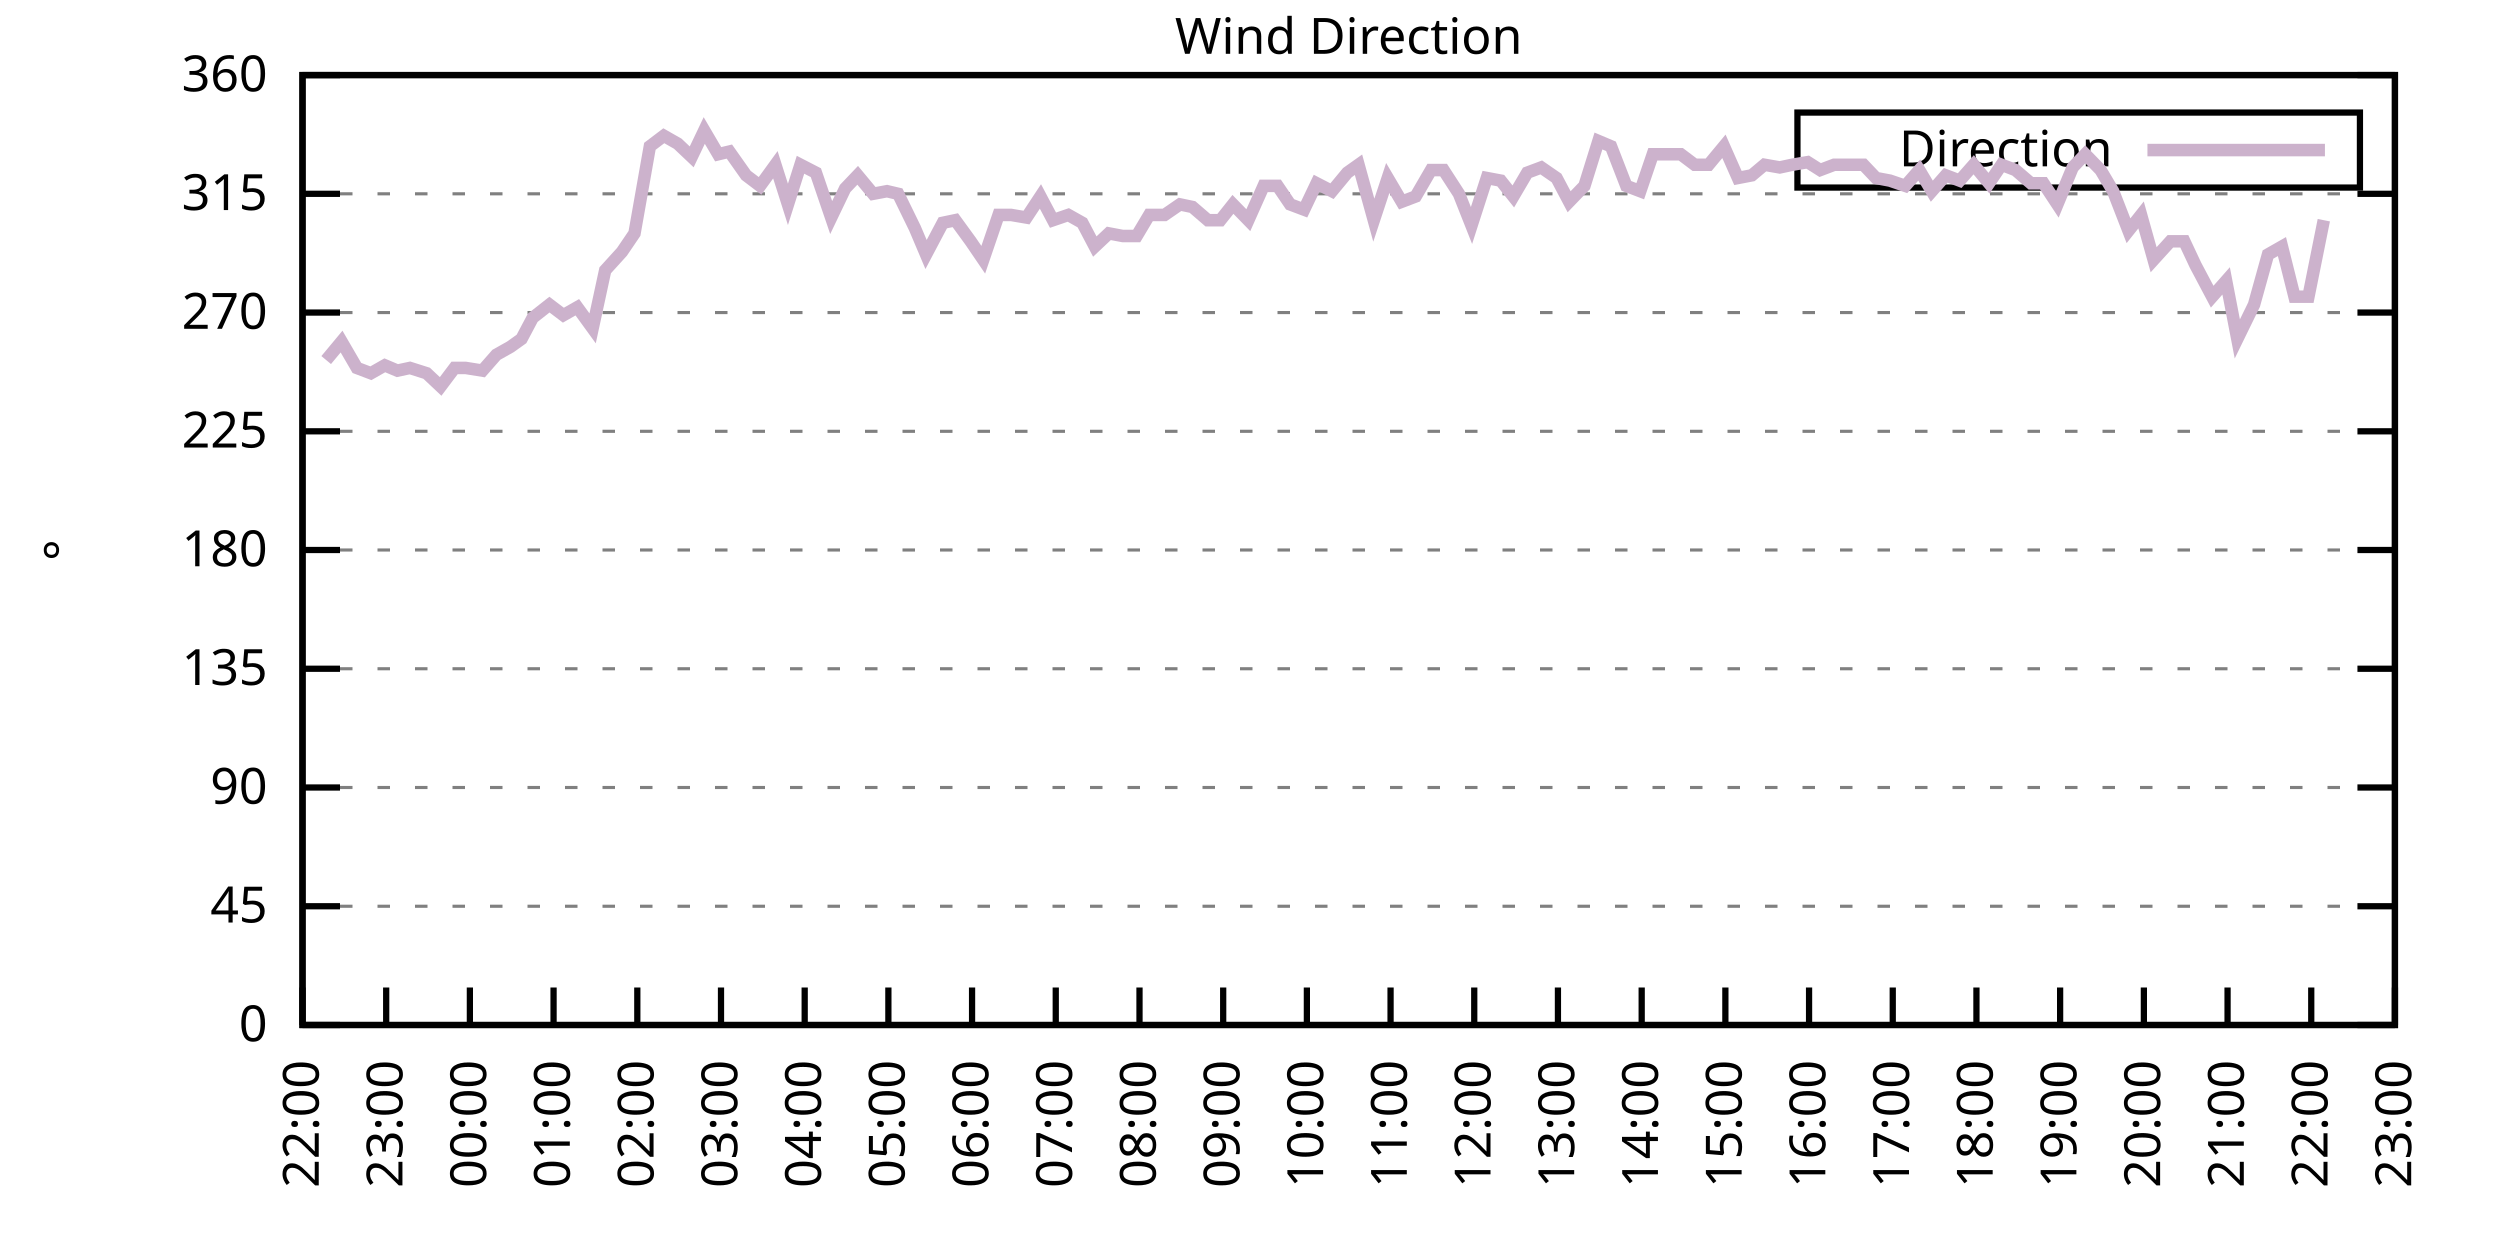
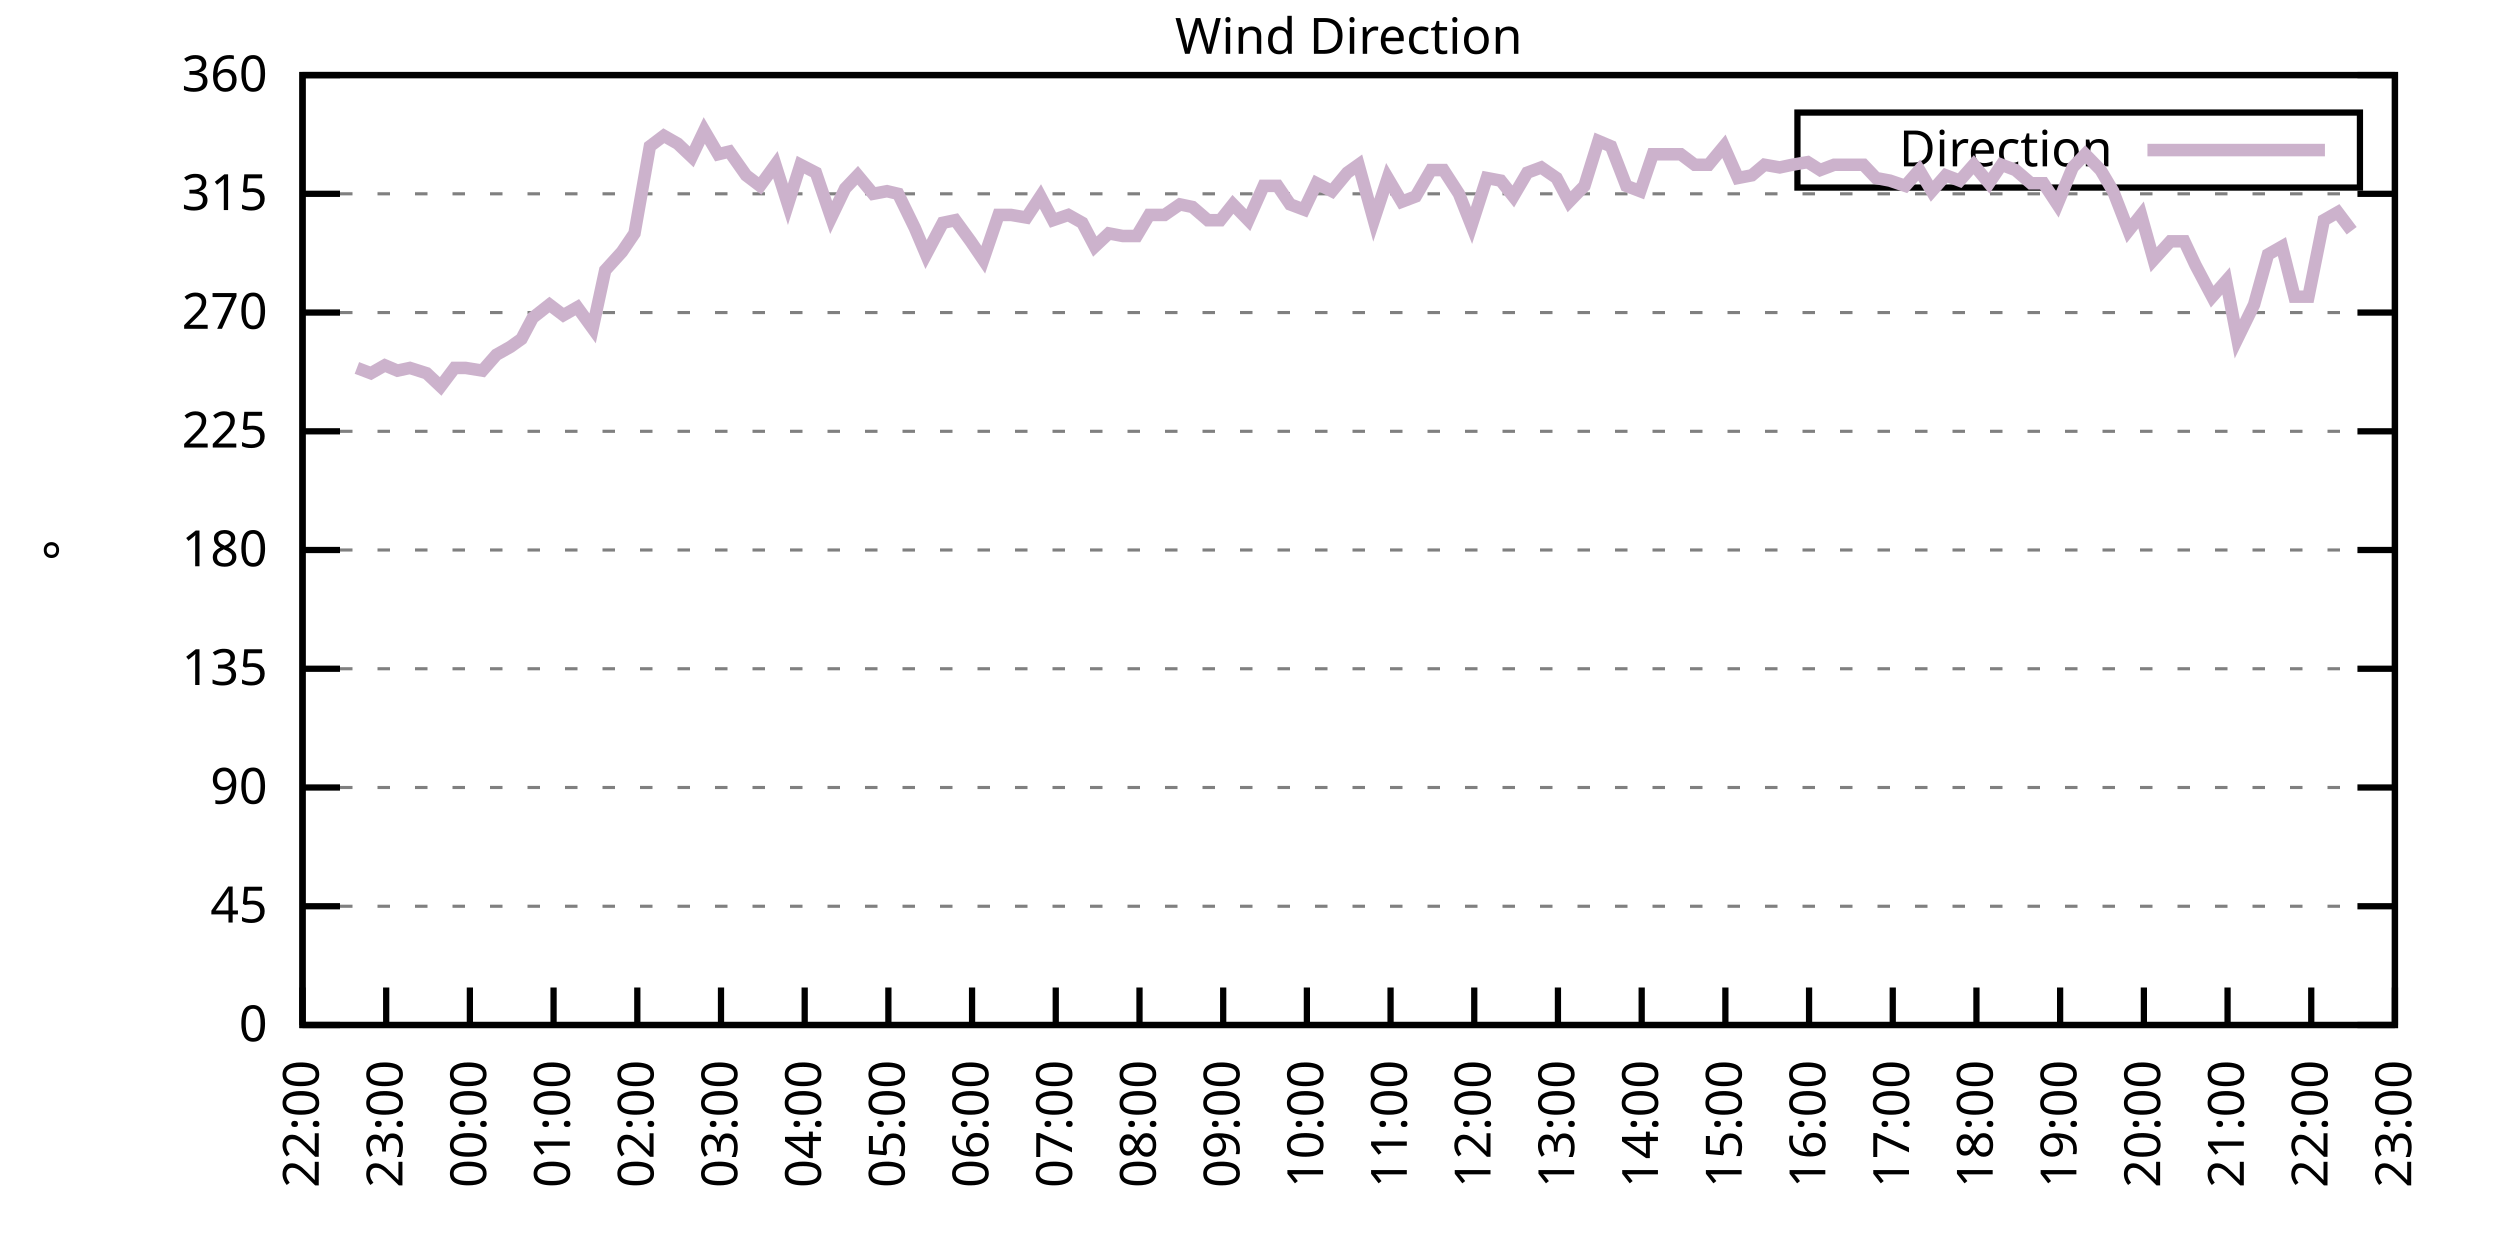
<svg xmlns="http://www.w3.org/2000/svg" xmlns:xlink="http://www.w3.org/1999/xlink" width="400" height="200" viewBox="0 0 400 200">
  <g id="gnuplot_canvas">
    <rect x="0" y="0" width="400" height="200" fill="none" />
    <defs>
      <circle id="gpDot" r="0.5" stroke-width="0.5" stroke="currentColor" />
      <path id="gpPt0" stroke-width="0.333" stroke="currentColor" d="M-1,0 h2 M0,-1 v2" />
      <path id="gpPt1" stroke-width="0.333" stroke="currentColor" d="M-1,-1 L1,1 M1,-1 L-1,1" />
      <path id="gpPt2" stroke-width="0.333" stroke="currentColor" d="M-1,0 L1,0 M0,-1 L0,1 M-1,-1 L1,1 M-1,1 L1,-1" />
      <rect id="gpPt3" stroke-width="0.333" stroke="currentColor" x="-1" y="-1" width="2" height="2" />
      <rect id="gpPt4" stroke-width="0.333" stroke="currentColor" fill="currentColor" x="-1" y="-1" width="2" height="2" />
      <circle id="gpPt5" stroke-width="0.333" stroke="currentColor" cx="0" cy="0" r="1" />
      <use xlink:href="#gpPt5" id="gpPt6" fill="currentColor" stroke="none" />
      <path id="gpPt7" stroke-width="0.333" stroke="currentColor" d="M0,-1.33 L-1.33,0.67 L1.33,0.67 z" />
      <use xlink:href="#gpPt7" id="gpPt8" fill="currentColor" stroke="none" />
      <use xlink:href="#gpPt7" id="gpPt9" stroke="currentColor" transform="rotate(180)" />
      <use xlink:href="#gpPt9" id="gpPt10" fill="currentColor" stroke="none" />
      <use xlink:href="#gpPt3" id="gpPt11" stroke="currentColor" transform="rotate(45)" />
      <use xlink:href="#gpPt11" id="gpPt12" fill="currentColor" stroke="none" />
      <path id="gpPt13" stroke-width="0.333" stroke="currentColor" d="M0,1.330 L1.265,0.411 L0.782,-1.067 L-0.782,-1.076 L-1.265,0.411 z" />
      <use xlink:href="#gpPt13" id="gpPt14" fill="currentColor" stroke="none" />
      <filter id="textbox" filterUnits="objectBoundingBox" x="0" y="0" height="1" width="1">
        <feFlood flood-color="white" flood-opacity="1" result="bgnd" />
        <feComposite in="SourceGraphic" in2="bgnd" operator="atop" />
      </filter>
      <filter id="greybox" filterUnits="objectBoundingBox" x="0" y="0" height="1" width="1">
        <feFlood flood-color="lightgrey" flood-opacity="1" result="grey" />
        <feComposite in="SourceGraphic" in2="grey" operator="atop" />
      </filter>
    </defs>
    <g fill="none" color="white" stroke="currentColor" stroke-width="1.00" stroke-linecap="butt" stroke-linejoin="miter">
</g>
    <g fill="none" color="black" stroke="currentColor" stroke-width="1.00" stroke-linecap="butt" stroke-linejoin="miter">
      <g stroke="none" shape-rendering="crispEdges">
        <polygon fill="rgb(255, 255, 255)" points="48.40,164.00 383.18,164.00 383.18,12.02 48.40,12.02 " />
      </g>
    </g>
    <g fill="none" color="black" stroke="currentColor" stroke-width="1.00" stroke-linecap="butt" stroke-linejoin="miter">
</g>
    <g fill="none" color="black" stroke="black" stroke-width="0.50" stroke-linecap="butt" stroke-linejoin="miter">
</g>
    <g fill="none" color="gray" stroke="currentColor" stroke-width="0.50" stroke-linecap="butt" stroke-linejoin="miter">
      <path stroke="gray" stroke-dasharray="2,4" class="gridline" d="M48.40,164.00 L383.19,164.00  " />
    </g>
    <g fill="none" color="gray" stroke="gray" stroke-width="1.00" stroke-linecap="butt" stroke-linejoin="miter">
</g>
    <g fill="none" color="black" stroke="currentColor" stroke-width="1.00" stroke-linecap="butt" stroke-linejoin="miter">
      <path stroke="black" d="M48.40,164.00 L54.40,164.00 M383.19,164.00 L377.19,164.00  " />
      <g transform="translate(42.80,166.60)" stroke="none" fill="black" font-family="Sans" font-size="8.00" text-anchor="end">
        <text>
          <tspan font-family="Sans"> 0</tspan>
        </text>
      </g>
    </g>
    <g fill="none" color="black" stroke="currentColor" stroke-width="1.00" stroke-linecap="butt" stroke-linejoin="miter">
</g>
    <g fill="none" color="black" stroke="black" stroke-width="0.50" stroke-linecap="butt" stroke-linejoin="miter">
</g>
    <g fill="none" color="gray" stroke="currentColor" stroke-width="0.50" stroke-linecap="butt" stroke-linejoin="miter">
      <path stroke="gray" stroke-dasharray="2,4" class="gridline" d="M48.40,145.00 L383.19,145.00  " />
    </g>
    <g fill="none" color="gray" stroke="gray" stroke-width="1.00" stroke-linecap="butt" stroke-linejoin="miter">
</g>
    <g fill="none" color="black" stroke="currentColor" stroke-width="1.00" stroke-linecap="butt" stroke-linejoin="miter">
      <path stroke="black" d="M48.40,145.00 L54.40,145.00 M383.19,145.00 L377.19,145.00  " />
      <g transform="translate(42.80,147.60)" stroke="none" fill="black" font-family="Sans" font-size="8.00" text-anchor="end">
        <text>
          <tspan font-family="Sans"> 45</tspan>
        </text>
      </g>
    </g>
    <g fill="none" color="black" stroke="currentColor" stroke-width="1.00" stroke-linecap="butt" stroke-linejoin="miter">
</g>
    <g fill="none" color="black" stroke="black" stroke-width="0.50" stroke-linecap="butt" stroke-linejoin="miter">
</g>
    <g fill="none" color="gray" stroke="currentColor" stroke-width="0.50" stroke-linecap="butt" stroke-linejoin="miter">
      <path stroke="gray" stroke-dasharray="2,4" class="gridline" d="M48.40,126.00 L383.19,126.00  " />
    </g>
    <g fill="none" color="gray" stroke="gray" stroke-width="1.00" stroke-linecap="butt" stroke-linejoin="miter">
</g>
    <g fill="none" color="black" stroke="currentColor" stroke-width="1.00" stroke-linecap="butt" stroke-linejoin="miter">
      <path stroke="black" d="M48.40,126.00 L54.40,126.00 M383.19,126.00 L377.19,126.00  " />
      <g transform="translate(42.80,128.60)" stroke="none" fill="black" font-family="Sans" font-size="8.00" text-anchor="end">
        <text>
          <tspan font-family="Sans"> 90</tspan>
        </text>
      </g>
    </g>
    <g fill="none" color="black" stroke="currentColor" stroke-width="1.00" stroke-linecap="butt" stroke-linejoin="miter">
</g>
    <g fill="none" color="black" stroke="black" stroke-width="0.50" stroke-linecap="butt" stroke-linejoin="miter">
</g>
    <g fill="none" color="gray" stroke="currentColor" stroke-width="0.50" stroke-linecap="butt" stroke-linejoin="miter">
      <path stroke="gray" stroke-dasharray="2,4" class="gridline" d="M48.40,107.00 L383.19,107.00  " />
    </g>
    <g fill="none" color="gray" stroke="gray" stroke-width="1.00" stroke-linecap="butt" stroke-linejoin="miter">
</g>
    <g fill="none" color="black" stroke="currentColor" stroke-width="1.00" stroke-linecap="butt" stroke-linejoin="miter">
      <path stroke="black" d="M48.40,107.00 L54.40,107.00 M383.19,107.00 L377.19,107.00  " />
      <g transform="translate(42.80,109.60)" stroke="none" fill="black" font-family="Sans" font-size="8.00" text-anchor="end">
        <text>
          <tspan font-family="Sans"> 135</tspan>
        </text>
      </g>
    </g>
    <g fill="none" color="black" stroke="currentColor" stroke-width="1.00" stroke-linecap="butt" stroke-linejoin="miter">
</g>
    <g fill="none" color="black" stroke="black" stroke-width="0.50" stroke-linecap="butt" stroke-linejoin="miter">
</g>
    <g fill="none" color="gray" stroke="currentColor" stroke-width="0.50" stroke-linecap="butt" stroke-linejoin="miter">
      <path stroke="gray" stroke-dasharray="2,4" class="gridline" d="M48.40,88.00 L383.19,88.00  " />
    </g>
    <g fill="none" color="gray" stroke="gray" stroke-width="1.00" stroke-linecap="butt" stroke-linejoin="miter">
</g>
    <g fill="none" color="black" stroke="currentColor" stroke-width="1.00" stroke-linecap="butt" stroke-linejoin="miter">
      <path stroke="black" d="M48.40,88.00 L54.40,88.00 M383.19,88.00 L377.19,88.00  " />
      <g transform="translate(42.80,90.60)" stroke="none" fill="black" font-family="Sans" font-size="8.00" text-anchor="end">
        <text>
          <tspan font-family="Sans"> 180</tspan>
        </text>
      </g>
    </g>
    <g fill="none" color="black" stroke="currentColor" stroke-width="1.00" stroke-linecap="butt" stroke-linejoin="miter">
</g>
    <g fill="none" color="black" stroke="black" stroke-width="0.50" stroke-linecap="butt" stroke-linejoin="miter">
</g>
    <g fill="none" color="gray" stroke="currentColor" stroke-width="0.50" stroke-linecap="butt" stroke-linejoin="miter">
      <path stroke="gray" stroke-dasharray="2,4" class="gridline" d="M48.40,69.01 L383.19,69.01  " />
    </g>
    <g fill="none" color="gray" stroke="gray" stroke-width="1.00" stroke-linecap="butt" stroke-linejoin="miter">
</g>
    <g fill="none" color="black" stroke="currentColor" stroke-width="1.00" stroke-linecap="butt" stroke-linejoin="miter">
      <path stroke="black" d="M48.40,69.01 L54.40,69.01 M383.19,69.01 L377.19,69.01  " />
      <g transform="translate(42.80,71.61)" stroke="none" fill="black" font-family="Sans" font-size="8.00" text-anchor="end">
        <text>
          <tspan font-family="Sans"> 225</tspan>
        </text>
      </g>
    </g>
    <g fill="none" color="black" stroke="currentColor" stroke-width="1.00" stroke-linecap="butt" stroke-linejoin="miter">
</g>
    <g fill="none" color="black" stroke="black" stroke-width="0.50" stroke-linecap="butt" stroke-linejoin="miter">
</g>
    <g fill="none" color="gray" stroke="currentColor" stroke-width="0.50" stroke-linecap="butt" stroke-linejoin="miter">
      <path stroke="gray" stroke-dasharray="2,4" class="gridline" d="M48.40,50.01 L383.19,50.01  " />
    </g>
    <g fill="none" color="gray" stroke="gray" stroke-width="1.00" stroke-linecap="butt" stroke-linejoin="miter">
</g>
    <g fill="none" color="black" stroke="currentColor" stroke-width="1.00" stroke-linecap="butt" stroke-linejoin="miter">
      <path stroke="black" d="M48.40,50.01 L54.40,50.01 M383.19,50.01 L377.19,50.01  " />
      <g transform="translate(42.80,52.61)" stroke="none" fill="black" font-family="Sans" font-size="8.00" text-anchor="end">
        <text>
          <tspan font-family="Sans"> 270</tspan>
        </text>
      </g>
    </g>
    <g fill="none" color="black" stroke="currentColor" stroke-width="1.00" stroke-linecap="butt" stroke-linejoin="miter">
</g>
    <g fill="none" color="black" stroke="black" stroke-width="0.50" stroke-linecap="butt" stroke-linejoin="miter">
</g>
    <g fill="none" color="gray" stroke="currentColor" stroke-width="0.50" stroke-linecap="butt" stroke-linejoin="miter">
      <path stroke="gray" stroke-dasharray="2,4" class="gridline" d="M48.40,31.01 L383.19,31.01  " />
    </g>
    <g fill="none" color="gray" stroke="gray" stroke-width="1.00" stroke-linecap="butt" stroke-linejoin="miter">
</g>
    <g fill="none" color="black" stroke="currentColor" stroke-width="1.00" stroke-linecap="butt" stroke-linejoin="miter">
      <path stroke="black" d="M48.40,31.01 L54.40,31.01 M383.19,31.01 L377.19,31.01  " />
      <g transform="translate(42.80,33.61)" stroke="none" fill="black" font-family="Sans" font-size="8.00" text-anchor="end">
        <text>
          <tspan font-family="Sans"> 315</tspan>
        </text>
      </g>
    </g>
    <g fill="none" color="black" stroke="currentColor" stroke-width="1.00" stroke-linecap="butt" stroke-linejoin="miter">
</g>
    <g fill="none" color="black" stroke="black" stroke-width="0.50" stroke-linecap="butt" stroke-linejoin="miter">
</g>
    <g fill="none" color="gray" stroke="currentColor" stroke-width="0.50" stroke-linecap="butt" stroke-linejoin="miter">
      <path stroke="gray" stroke-dasharray="2,4" class="gridline" d="M48.40,12.01 L383.19,12.01  " />
    </g>
    <g fill="none" color="gray" stroke="gray" stroke-width="1.00" stroke-linecap="butt" stroke-linejoin="miter">
</g>
    <g fill="none" color="black" stroke="currentColor" stroke-width="1.00" stroke-linecap="butt" stroke-linejoin="miter">
      <path stroke="black" d="M48.40,12.01 L54.40,12.01 M383.19,12.01 L377.19,12.01  " />
      <g transform="translate(42.80,14.61)" stroke="none" fill="black" font-family="Sans" font-size="8.00" text-anchor="end">
        <text>
          <tspan font-family="Sans"> 360</tspan>
        </text>
      </g>
    </g>
    <g fill="none" color="black" stroke="currentColor" stroke-width="1.00" stroke-linecap="butt" stroke-linejoin="miter">
      <path stroke="black" d="M48.40,164.00 L48.40,158.00  " />
      <g transform="translate(51.00,169.60) rotate(270.00)" stroke="none" fill="black" font-family="Sans" font-size="8.00" text-anchor="end">
        <text>
          <tspan font-family="Sans">22:00</tspan>
        </text>
      </g>
    </g>
    <g fill="none" color="black" stroke="currentColor" stroke-width="1.00" stroke-linecap="butt" stroke-linejoin="miter">
      <path stroke="black" d="M61.79,164.00 L61.79,158.00  " />
      <g transform="translate(64.39,169.60) rotate(270.00)" stroke="none" fill="black" font-family="Sans" font-size="8.00" text-anchor="end">
        <text>
          <tspan font-family="Sans">23:00</tspan>
        </text>
      </g>
    </g>
    <g fill="none" color="black" stroke="currentColor" stroke-width="1.00" stroke-linecap="butt" stroke-linejoin="miter">
      <path stroke="black" d="M75.18,164.00 L75.18,158.00  " />
      <g transform="translate(77.78,169.60) rotate(270.00)" stroke="none" fill="black" font-family="Sans" font-size="8.00" text-anchor="end">
        <text>
          <tspan font-family="Sans">00:00</tspan>
        </text>
      </g>
    </g>
    <g fill="none" color="black" stroke="currentColor" stroke-width="1.00" stroke-linecap="butt" stroke-linejoin="miter">
      <path stroke="black" d="M88.57,164.00 L88.57,158.00  " />
      <g transform="translate(91.17,169.60) rotate(270.00)" stroke="none" fill="black" font-family="Sans" font-size="8.00" text-anchor="end">
        <text>
          <tspan font-family="Sans">01:00</tspan>
        </text>
      </g>
    </g>
    <g fill="none" color="black" stroke="currentColor" stroke-width="1.00" stroke-linecap="butt" stroke-linejoin="miter">
      <path stroke="black" d="M101.97,164.00 L101.97,158.00  " />
      <g transform="translate(104.57,169.60) rotate(270.00)" stroke="none" fill="black" font-family="Sans" font-size="8.00" text-anchor="end">
        <text>
          <tspan font-family="Sans">02:00</tspan>
        </text>
      </g>
    </g>
    <g fill="none" color="black" stroke="currentColor" stroke-width="1.00" stroke-linecap="butt" stroke-linejoin="miter">
      <path stroke="black" d="M115.36,164.00 L115.36,158.00  " />
      <g transform="translate(117.96,169.60) rotate(270.00)" stroke="none" fill="black" font-family="Sans" font-size="8.00" text-anchor="end">
        <text>
          <tspan font-family="Sans">03:00</tspan>
        </text>
      </g>
    </g>
    <g fill="none" color="black" stroke="currentColor" stroke-width="1.00" stroke-linecap="butt" stroke-linejoin="miter">
      <path stroke="black" d="M128.75,164.00 L128.75,158.00  " />
      <g transform="translate(131.35,169.60) rotate(270.00)" stroke="none" fill="black" font-family="Sans" font-size="8.00" text-anchor="end">
        <text>
          <tspan font-family="Sans">04:00</tspan>
        </text>
      </g>
    </g>
    <g fill="none" color="black" stroke="currentColor" stroke-width="1.00" stroke-linecap="butt" stroke-linejoin="miter">
      <path stroke="black" d="M142.14,164.00 L142.14,158.00  " />
      <g transform="translate(144.74,169.60) rotate(270.00)" stroke="none" fill="black" font-family="Sans" font-size="8.00" text-anchor="end">
        <text>
          <tspan font-family="Sans">05:00</tspan>
        </text>
      </g>
    </g>
    <g fill="none" color="black" stroke="currentColor" stroke-width="1.00" stroke-linecap="butt" stroke-linejoin="miter">
      <path stroke="black" d="M155.53,164.00 L155.53,158.00  " />
      <g transform="translate(158.13,169.60) rotate(270.00)" stroke="none" fill="black" font-family="Sans" font-size="8.00" text-anchor="end">
        <text>
          <tspan font-family="Sans">06:00</tspan>
        </text>
      </g>
    </g>
    <g fill="none" color="black" stroke="currentColor" stroke-width="1.00" stroke-linecap="butt" stroke-linejoin="miter">
      <path stroke="black" d="M168.92,164.00 L168.92,158.00  " />
      <g transform="translate(171.52,169.60) rotate(270.00)" stroke="none" fill="black" font-family="Sans" font-size="8.00" text-anchor="end">
        <text>
          <tspan font-family="Sans">07:00</tspan>
        </text>
      </g>
    </g>
    <g fill="none" color="black" stroke="currentColor" stroke-width="1.00" stroke-linecap="butt" stroke-linejoin="miter">
      <path stroke="black" d="M182.32,164.00 L182.32,158.00  " />
      <g transform="translate(184.92,169.60) rotate(270.00)" stroke="none" fill="black" font-family="Sans" font-size="8.00" text-anchor="end">
        <text>
          <tspan font-family="Sans">08:00</tspan>
        </text>
      </g>
    </g>
    <g fill="none" color="black" stroke="currentColor" stroke-width="1.00" stroke-linecap="butt" stroke-linejoin="miter">
      <path stroke="black" d="M195.71,164.00 L195.71,158.00  " />
      <g transform="translate(198.31,169.60) rotate(270.00)" stroke="none" fill="black" font-family="Sans" font-size="8.00" text-anchor="end">
        <text>
          <tspan font-family="Sans">09:00</tspan>
        </text>
      </g>
    </g>
    <g fill="none" color="black" stroke="currentColor" stroke-width="1.00" stroke-linecap="butt" stroke-linejoin="miter">
      <path stroke="black" d="M209.10,164.00 L209.10,158.00  " />
      <g transform="translate(211.70,169.60) rotate(270.00)" stroke="none" fill="black" font-family="Sans" font-size="8.00" text-anchor="end">
        <text>
          <tspan font-family="Sans">10:00</tspan>
        </text>
      </g>
    </g>
    <g fill="none" color="black" stroke="currentColor" stroke-width="1.00" stroke-linecap="butt" stroke-linejoin="miter">
      <path stroke="black" d="M222.49,164.00 L222.49,158.00  " />
      <g transform="translate(225.09,169.60) rotate(270.00)" stroke="none" fill="black" font-family="Sans" font-size="8.00" text-anchor="end">
        <text>
          <tspan font-family="Sans">11:00</tspan>
        </text>
      </g>
    </g>
    <g fill="none" color="black" stroke="currentColor" stroke-width="1.00" stroke-linecap="butt" stroke-linejoin="miter">
      <path stroke="black" d="M235.88,164.00 L235.88,158.00  " />
      <g transform="translate(238.48,169.60) rotate(270.00)" stroke="none" fill="black" font-family="Sans" font-size="8.00" text-anchor="end">
        <text>
          <tspan font-family="Sans">12:00</tspan>
        </text>
      </g>
    </g>
    <g fill="none" color="black" stroke="currentColor" stroke-width="1.00" stroke-linecap="butt" stroke-linejoin="miter">
      <path stroke="black" d="M249.27,164.00 L249.27,158.00  " />
      <g transform="translate(251.87,169.60) rotate(270.00)" stroke="none" fill="black" font-family="Sans" font-size="8.00" text-anchor="end">
        <text>
          <tspan font-family="Sans">13:00</tspan>
        </text>
      </g>
    </g>
    <g fill="none" color="black" stroke="currentColor" stroke-width="1.00" stroke-linecap="butt" stroke-linejoin="miter">
      <path stroke="black" d="M262.67,164.00 L262.67,158.00  " />
      <g transform="translate(265.27,169.60) rotate(270.00)" stroke="none" fill="black" font-family="Sans" font-size="8.00" text-anchor="end">
        <text>
          <tspan font-family="Sans">14:00</tspan>
        </text>
      </g>
    </g>
    <g fill="none" color="black" stroke="currentColor" stroke-width="1.00" stroke-linecap="butt" stroke-linejoin="miter">
      <path stroke="black" d="M276.06,164.00 L276.06,158.00  " />
      <g transform="translate(278.66,169.60) rotate(270.00)" stroke="none" fill="black" font-family="Sans" font-size="8.00" text-anchor="end">
        <text>
          <tspan font-family="Sans">15:00</tspan>
        </text>
      </g>
    </g>
    <g fill="none" color="black" stroke="currentColor" stroke-width="1.00" stroke-linecap="butt" stroke-linejoin="miter">
      <path stroke="black" d="M289.45,164.00 L289.45,158.00  " />
      <g transform="translate(292.05,169.60) rotate(270.00)" stroke="none" fill="black" font-family="Sans" font-size="8.00" text-anchor="end">
        <text>
          <tspan font-family="Sans">16:00</tspan>
        </text>
      </g>
    </g>
    <g fill="none" color="black" stroke="currentColor" stroke-width="1.00" stroke-linecap="butt" stroke-linejoin="miter">
      <path stroke="black" d="M302.84,164.00 L302.84,158.00  " />
      <g transform="translate(305.44,169.60) rotate(270.00)" stroke="none" fill="black" font-family="Sans" font-size="8.00" text-anchor="end">
        <text>
          <tspan font-family="Sans">17:00</tspan>
        </text>
      </g>
    </g>
    <g fill="none" color="black" stroke="currentColor" stroke-width="1.00" stroke-linecap="butt" stroke-linejoin="miter">
      <path stroke="black" d="M316.23,164.00 L316.23,158.00  " />
      <g transform="translate(318.83,169.60) rotate(270.00)" stroke="none" fill="black" font-family="Sans" font-size="8.00" text-anchor="end">
        <text>
          <tspan font-family="Sans">18:00</tspan>
        </text>
      </g>
    </g>
    <g fill="none" color="black" stroke="currentColor" stroke-width="1.00" stroke-linecap="butt" stroke-linejoin="miter">
      <path stroke="black" d="M329.62,164.00 L329.62,158.00  " />
      <g transform="translate(332.22,169.60) rotate(270.00)" stroke="none" fill="black" font-family="Sans" font-size="8.00" text-anchor="end">
        <text>
          <tspan font-family="Sans">19:00</tspan>
        </text>
      </g>
    </g>
    <g fill="none" color="black" stroke="currentColor" stroke-width="1.00" stroke-linecap="butt" stroke-linejoin="miter">
      <path stroke="black" d="M343.02,164.00 L343.02,158.00  " />
      <g transform="translate(345.62,169.60) rotate(270.00)" stroke="none" fill="black" font-family="Sans" font-size="8.00" text-anchor="end">
        <text>
          <tspan font-family="Sans">20:00</tspan>
        </text>
      </g>
    </g>
    <g fill="none" color="black" stroke="currentColor" stroke-width="1.00" stroke-linecap="butt" stroke-linejoin="miter">
      <path stroke="black" d="M356.41,164.00 L356.41,158.00  " />
      <g transform="translate(359.01,169.60) rotate(270.00)" stroke="none" fill="black" font-family="Sans" font-size="8.00" text-anchor="end">
        <text>
          <tspan font-family="Sans">21:00</tspan>
        </text>
      </g>
    </g>
    <g fill="none" color="black" stroke="currentColor" stroke-width="1.00" stroke-linecap="butt" stroke-linejoin="miter">
      <path stroke="black" d="M369.80,164.00 L369.80,158.00  " />
      <g transform="translate(372.40,169.60) rotate(270.00)" stroke="none" fill="black" font-family="Sans" font-size="8.00" text-anchor="end">
        <text>
          <tspan font-family="Sans">22:00</tspan>
        </text>
      </g>
    </g>
    <g fill="none" color="black" stroke="currentColor" stroke-width="1.00" stroke-linecap="butt" stroke-linejoin="miter">
      <path stroke="black" d="M383.19,164.00 L383.19,158.00  " />
      <g transform="translate(385.79,169.60) rotate(270.00)" stroke="none" fill="black" font-family="Sans" font-size="8.00" text-anchor="end">
        <text>
          <tspan font-family="Sans">23:00</tspan>
        </text>
      </g>
    </g>
    <g fill="none" color="black" stroke="currentColor" stroke-width="1.00" stroke-linecap="butt" stroke-linejoin="miter">
</g>
    <g fill="none" color="black" stroke="currentColor" stroke-width="1.00" stroke-linecap="butt" stroke-linejoin="miter">
      <path stroke="black" d="M48.40,12.01 L48.40,164.00 L383.19,164.00 L383.19,12.01 L48.40,12.01 Z  " />
    </g>
    <g fill="none" color="black" stroke="currentColor" stroke-width="1.00" stroke-linecap="butt" stroke-linejoin="miter">
</g>
    <g fill="none" color="black" stroke="currentColor" stroke-width="1.00" stroke-linecap="butt" stroke-linejoin="miter">
      <path stroke="black" d="M287.59,30.01 L287.59,18.01 L377.59,18.01 L377.59,30.01 L287.59,30.01 Z  " />
    </g>
    <g id="Wind_direction_plot_1">
      <g fill="none" color="white" stroke="black" stroke-width="2.00" stroke-linecap="butt" stroke-linejoin="miter">
</g>
      <g fill="none" color="black" stroke="currentColor" stroke-width="2.00" stroke-linecap="butt" stroke-linejoin="miter">
        <g transform="translate(337.99,26.61)" stroke="none" fill="black" font-family="Sans" font-size="8.00" text-anchor="end">
          <text>
            <tspan font-family="Sans">Direction</tspan>
          </text>
        </g>
      </g>
      <g fill="none" color="black" stroke="currentColor" stroke-width="2.00" stroke-linecap="butt" stroke-linejoin="miter">
-         <path stroke="rgb(204, 178, 204)" d="M343.59,24.01 L371.99,24.01 M52.19,57.61 L54.65,54.65 L57.10,58.87 L59.34,59.72 L61.57,58.45 L63.58,59.30   L65.59,58.87 L68.26,59.72 L70.50,61.83 L72.73,58.87 L74.51,58.87 L77.19,59.30 L79.42,56.76 L81.66,55.50   L83.44,54.23 L85.23,50.85 L87.91,48.74 L90.14,50.43 L92.37,49.16 L94.82,52.54 L96.83,43.25 L99.51,40.30   L101.52,37.34 L103.98,23.41 L106.21,21.72 L108.44,22.99 L110.67,25.10 L112.68,20.88 L114.91,24.68 L116.70,24.25   L119.38,28.05 L121.61,29.74 L124.06,26.36 L126.07,32.70 L128.08,26.36 L130.54,27.63 L132.99,34.81 L135.22,30.16   L137.23,28.05 L139.69,31.01 L141.92,30.59 L143.70,31.01 L146.38,36.50 L148.17,40.72 L150.85,35.65 L152.85,35.23   L155.31,38.61 L157.32,41.56 L159.77,34.39 L161.78,34.39 L164.24,34.81 L166.47,31.43 L168.48,35.23 L170.93,34.39   L173.17,35.65 L175.17,39.45 L177.41,37.34 L179.64,37.76 L181.87,37.76 L183.88,34.39 L186.33,34.39 L188.79,32.70   L190.80,33.12 L193.25,35.23 L195.26,35.23 L197.27,32.70 L199.73,35.23 L202.18,29.74 L204.41,29.74 L206.42,32.70   L208.65,33.54 L210.66,29.32 L213.12,30.59 L215.57,27.63 L217.36,26.36 L219.81,35.23 L222.04,28.48 L224.28,32.28   L226.51,31.43 L228.96,27.21 L230.97,27.21 L233.43,31.01 L235.44,36.08 L237.89,28.48 L240.12,28.90 L242.13,31.43   L244.36,27.63 L246.60,26.79 L249.05,28.48 L251.06,32.28 L253.51,29.74 L255.75,22.56 L257.76,23.41 L260.21,29.74   L262.44,30.59 L264.45,24.68 L266.68,24.68 L268.92,24.68 L271.15,26.36 L273.38,26.36 L275.83,23.41 L278.07,28.48   L280.30,28.05 L282.31,26.36 L284.76,26.79 L286.77,26.36 L289.23,25.94 L291.23,27.21 L293.47,26.36 L295.92,26.36   L298.15,26.36 L300.16,28.48 L302.39,28.90 L304.85,29.74 L307.08,27.21 L309.09,30.59 L311.32,28.05 L313.55,28.90   L315.79,26.36 L318.24,29.32 L320.25,26.36 L322.48,27.21 L324.94,29.32 L326.95,29.32 L329.18,32.70 L331.63,26.79   L333.64,24.68 L336.10,27.21 L338.10,30.59 L340.56,36.92 L342.57,34.39 L344.58,41.56 L347.26,38.61 L349.49,38.61   L351.27,42.41 L353.95,47.47 L356.18,44.94 L357.97,54.23 L360.65,48.74 L362.88,40.72 L365.11,39.45 L367.12,47.47   L369.35,47.47 L371.81,35.23  " />
+         <path stroke="rgb(204, 178, 204)" d="M343.59,24.01 L371.99,24.01 M57.10,58.87 L59.34,59.72 L61.57,58.45 L63.58,59.30 L65.59,58.87 L68.26,59.72   L70.50,61.83 L72.73,58.87 L74.51,58.87 L77.19,59.30 L79.42,56.76 L81.66,55.50 L83.44,54.23 L85.23,50.85   L87.91,48.74 L90.14,50.43 L92.37,49.16 L94.82,52.54 L96.83,43.25 L99.51,40.30 L101.52,37.34 L103.98,23.41   L106.21,21.72 L108.44,22.99 L110.67,25.10 L112.68,20.88 L114.91,24.68 L116.70,24.25 L119.38,28.05 L121.61,29.74   L124.06,26.36 L126.07,32.70 L128.08,26.36 L130.54,27.63 L132.99,34.81 L135.22,30.16 L137.23,28.05 L139.69,31.01   L141.92,30.59 L143.70,31.01 L146.38,36.50 L148.17,40.72 L150.85,35.65 L152.85,35.23 L155.31,38.61 L157.32,41.56   L159.77,34.39 L161.78,34.39 L164.24,34.81 L166.47,31.43 L168.48,35.23 L170.93,34.39 L173.17,35.65 L175.17,39.45   L177.41,37.34 L179.64,37.76 L181.87,37.76 L183.88,34.39 L186.33,34.39 L188.79,32.70 L190.80,33.12 L193.25,35.23   L195.26,35.23 L197.27,32.70 L199.73,35.23 L202.18,29.74 L204.41,29.74 L206.42,32.70 L208.65,33.54 L210.66,29.32   L213.12,30.59 L215.57,27.63 L217.36,26.36 L219.81,35.23 L222.04,28.48 L224.28,32.28 L226.51,31.43 L228.96,27.21   L230.97,27.21 L233.43,31.01 L235.44,36.08 L237.89,28.48 L240.12,28.90 L242.13,31.43 L244.36,27.63 L246.60,26.79   L249.05,28.48 L251.06,32.28 L253.51,29.74 L255.75,22.56 L257.76,23.41 L260.21,29.74 L262.44,30.59 L264.45,24.68   L266.68,24.68 L268.92,24.68 L271.15,26.36 L273.38,26.36 L275.83,23.41 L278.07,28.48 L280.30,28.05 L282.31,26.36   L284.76,26.79 L286.77,26.36 L289.23,25.94 L291.23,27.21 L293.47,26.36 L295.92,26.36 L298.15,26.36 L300.16,28.48   L302.39,28.90 L304.85,29.74 L307.08,27.21 L309.09,30.59 L311.32,28.05 L313.55,28.90 L315.79,26.36 L318.24,29.32   L320.25,26.36 L322.48,27.21 L324.94,29.32 L326.95,29.32 L329.18,32.70 L331.63,26.79 L333.64,24.68 L336.10,27.21   L338.10,30.59 L340.56,36.92 L342.57,34.39 L344.58,41.56 L347.26,38.61 L349.49,38.61 L351.27,42.41 L353.95,47.47   L356.18,44.94 L357.97,54.23 L360.65,48.74 L362.88,40.72 L365.11,39.45 L367.12,47.47 L369.35,47.47 L371.81,35.23   L374.04,33.96 L376.27,36.92  " />
      </g>
    </g>
    <g fill="none" color="black" stroke="currentColor" stroke-width="2.00" stroke-linecap="butt" stroke-linejoin="miter">
</g>
    <g fill="none" color="black" stroke="black" stroke-width="1.00" stroke-linecap="butt" stroke-linejoin="miter">
</g>
    <g fill="none" color="black" stroke="currentColor" stroke-width="1.00" stroke-linecap="butt" stroke-linejoin="miter">
      <path stroke="black" d="M48.40,12.01 L48.40,164.00 L383.19,164.00 L383.19,12.01 L48.40,12.01 Z  " />
      <g transform="translate(12.80,88.01) rotate(270.00)" stroke="none" fill="black" font-family="Sans" font-size="8.00" text-anchor="middle">
        <text>
          <tspan font-family="Sans">°</tspan>
        </text>
      </g>
    </g>
    <g fill="none" color="black" stroke="currentColor" stroke-width="1.00" stroke-linecap="butt" stroke-linejoin="miter">
</g>
    <g fill="none" color="black" stroke="currentColor" stroke-width="1.00" stroke-linecap="butt" stroke-linejoin="miter">
      <g transform="translate(215.79,8.61)" stroke="none" fill="black" font-family="Sans" font-size="8.00" text-anchor="middle">
        <text>
          <tspan font-family="Sans">Wind Direction</tspan>
        </text>
      </g>
    </g>
    <g fill="none" color="black" stroke="currentColor" stroke-width="1.00" stroke-linecap="butt" stroke-linejoin="miter">
</g>
  </g>
</svg>
